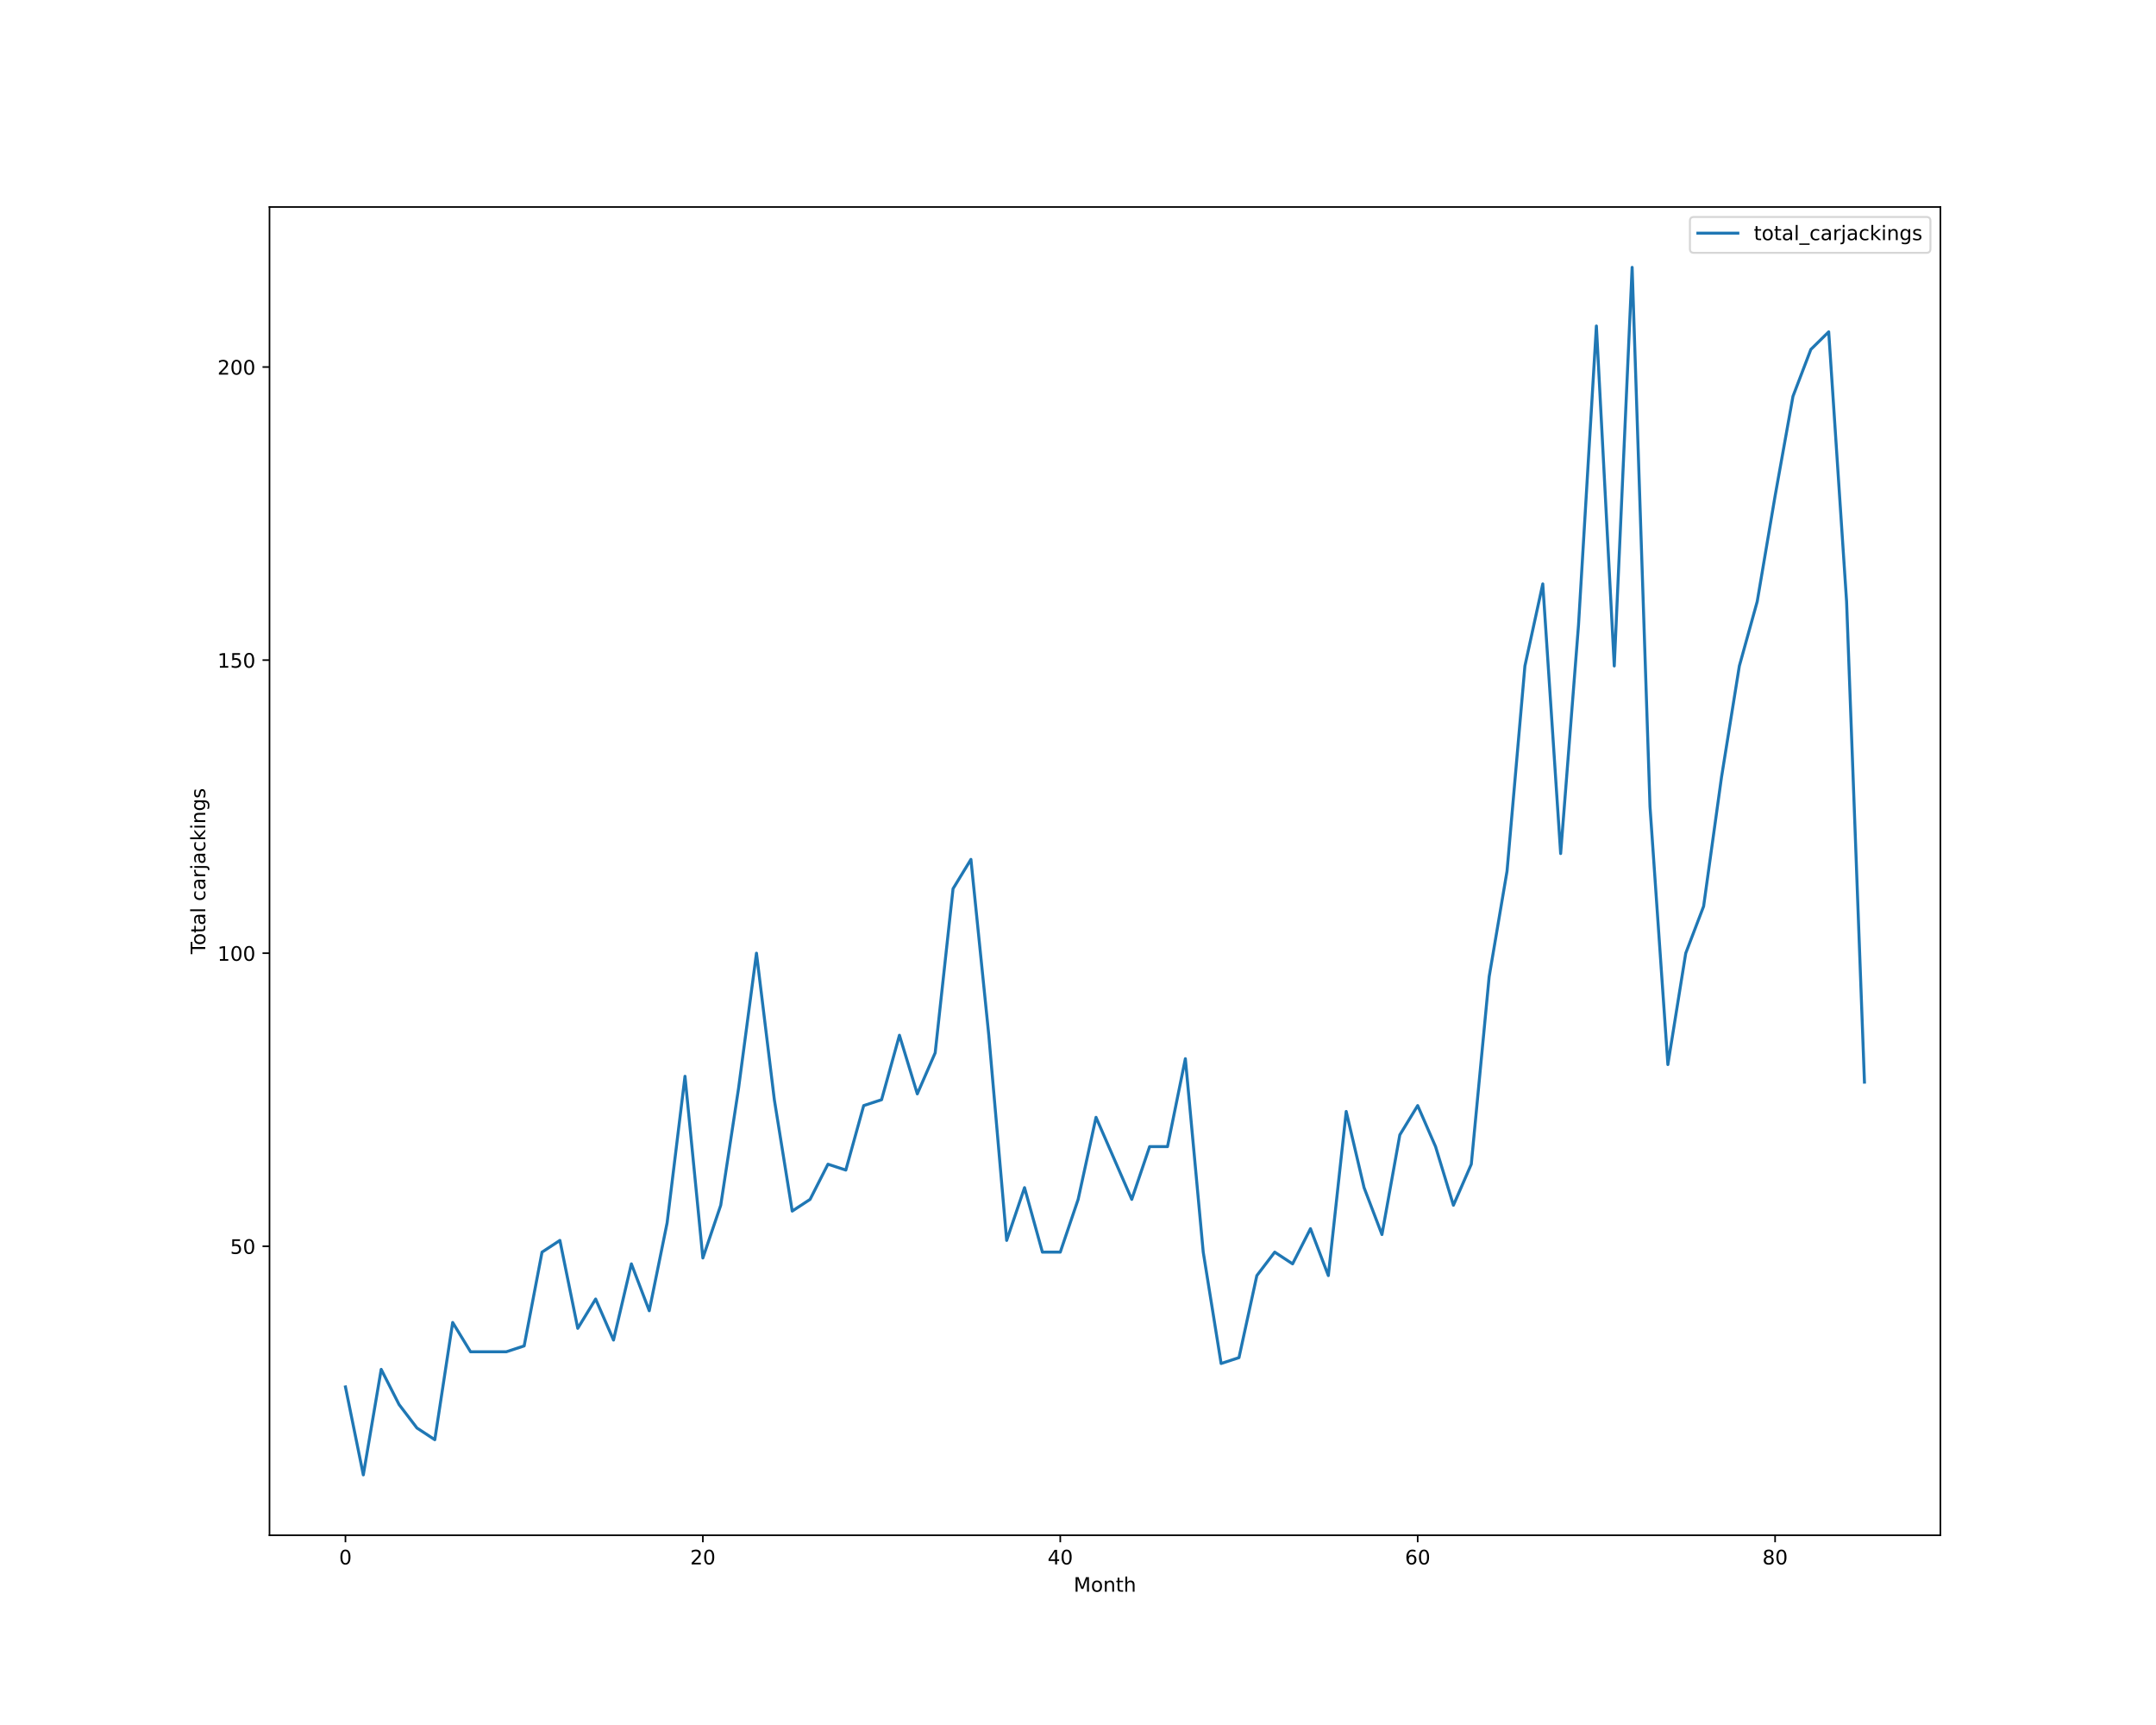
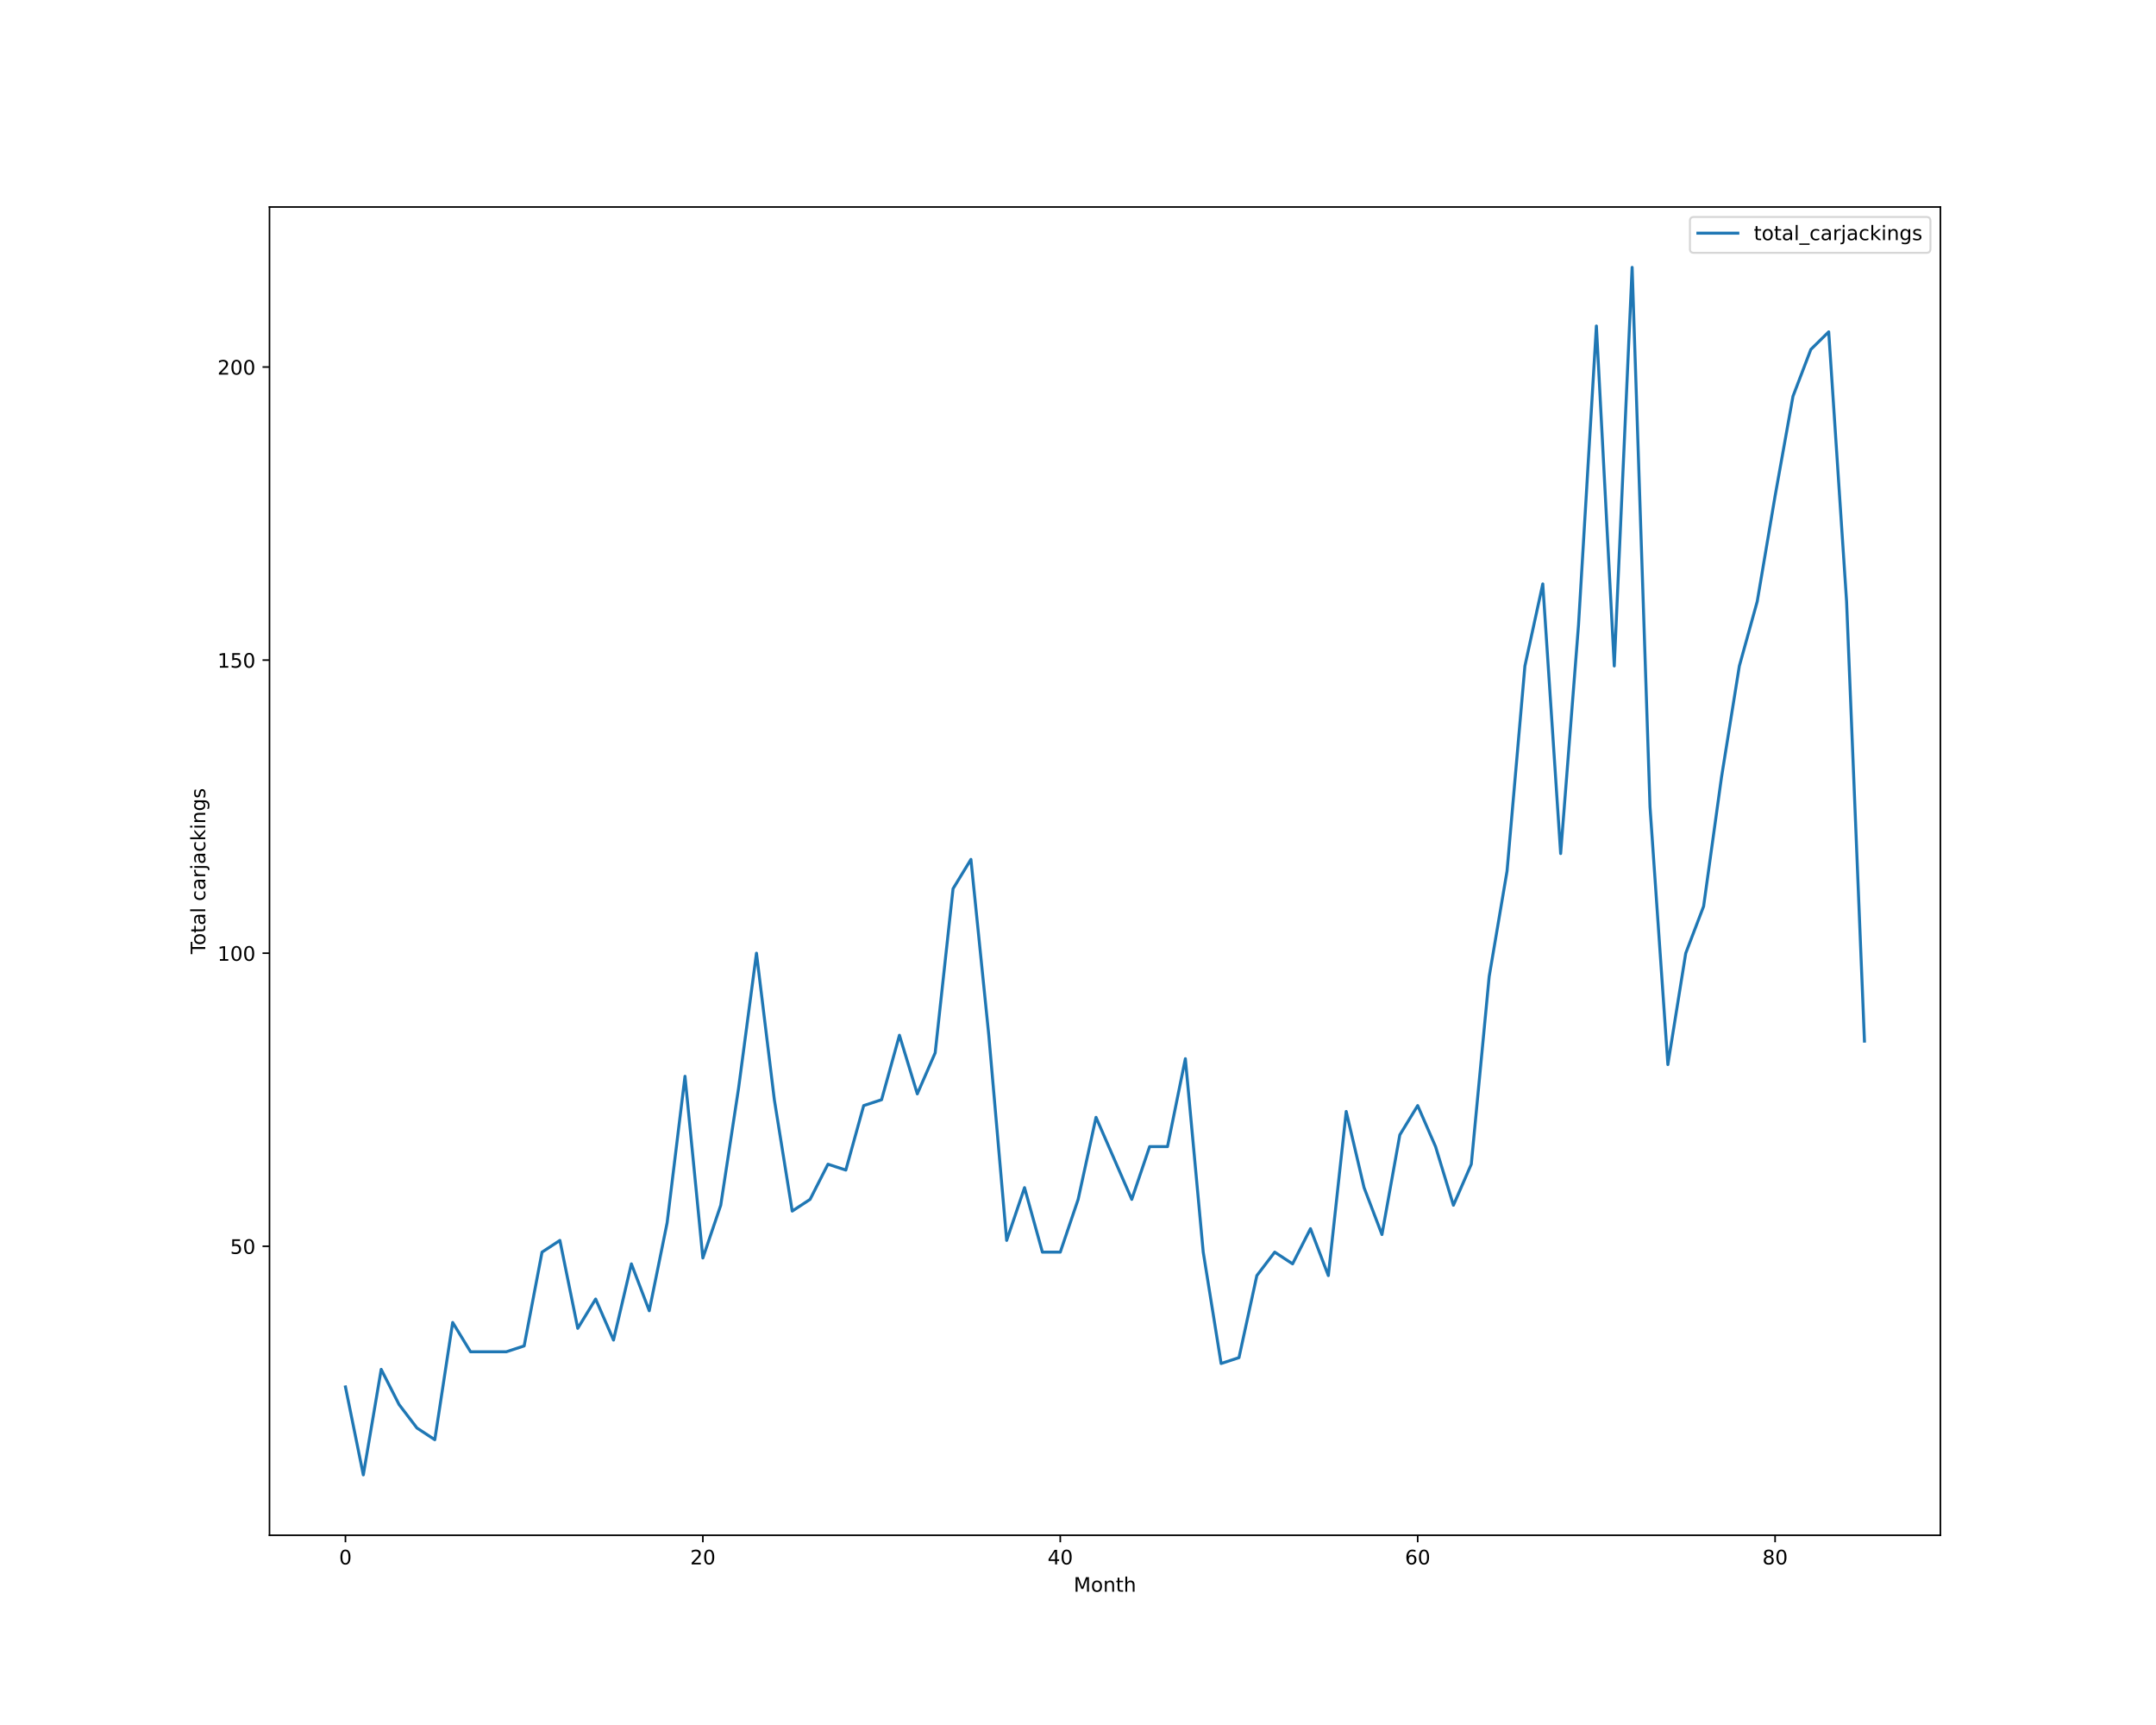
<svg xmlns="http://www.w3.org/2000/svg" xmlns:xlink="http://www.w3.org/1999/xlink" height="864pt" version="1.1" viewBox="0 0 1080 864" width="1080pt">
  <defs>
    <style type="text/css">*{stroke-linecap:butt;stroke-linejoin:round;}</style>
  </defs>
  <g id="figure_1">
    <g id="patch_1">
      <path d="M 0 864  L 1080 864  L 1080 0  L 0 0  z " style="fill:#ffffff;" />
    </g>
    <g id="axes_1">
      <g id="patch_2">
        <path d="M 135 768.96  L 972 768.96  L 972 103.68  L 135 103.68  z " style="fill:#ffffff;" />
      </g>
      <g id="matplotlib.axis_1">
        <g id="xtick_1">
          <g id="line2d_1">
            <defs>
-               <path d="M 0 0  L 0 3.5  " id="m3282ec1adf" style="stroke:#000000;stroke-width:0.8;" />
-             </defs>
-             <g>
-               <use style="stroke:#000000;stroke-width:0.8;" x="173.045" xlink:href="#m3282ec1adf" y="768.96" />
+               <path d="M 0 0  L 0 3.5  " id="m060afd4591" style="stroke:#000000;stroke-width:0.8;" />
+             </defs>
+             <g>
+               <use style="stroke:#000000;stroke-width:0.8;" x="173.045" xlink:href="#m060afd4591" y="768.96" />
            </g>
          </g>
          <g id="text_1">
            <g transform="translate(169.8642 783.5584)scale(0.1 -0.1)">
              <defs>
                <path d="M 2034 4250  Q 1547 4250 1301 3770  Q 1056 3291 1056 2328  Q 1056 1369 1301 889  Q 1547 409 2034 409  Q 2525 409 2770 889  Q 3016 1369 3016 2328  Q 3016 3291 2770 3770  Q 2525 4250 2034 4250  z M 2034 4750  Q 2819 4750 3233 4129  Q 3647 3509 3647 2328  Q 3647 1150 3233 529  Q 2819 -91 2034 -91  Q 1250 -91 836 529  Q 422 1150 422 2328  Q 422 3509 836 4129  Q 1250 4750 2034 4750  z " id="DejaVuSans-30" transform="scale(0.015625)" />
              </defs>
              <use xlink:href="#DejaVuSans-30" />
            </g>
          </g>
        </g>
        <g id="xtick_2">
          <g id="line2d_2">
            <g>
-               <use style="stroke:#000000;stroke-width:0.8;" x="352.083" xlink:href="#m3282ec1adf" y="768.96" />
+               <use style="stroke:#000000;stroke-width:0.8;" x="352.083" xlink:href="#m060afd4591" y="768.96" />
            </g>
          </g>
          <g id="text_2">
            <g transform="translate(345.7204 783.5584)scale(0.1 -0.1)">
              <defs>
                <path d="M 1228 531  L 3431 531  L 3431 0  L 469 0  L 469 531  Q 828 903 1448 1529  Q 2069 2156 2228 2338  Q 2531 2678 2651 2914  Q 2772 3150 2772 3378  Q 2772 3750 2511 3984  Q 2250 4219 1831 4219  Q 1534 4219 1204 4116  Q 875 4013 500 3803  L 500 4441  Q 881 4594 1212 4672  Q 1544 4750 1819 4750  Q 2544 4750 2975 4387  Q 3406 4025 3406 3419  Q 3406 3131 3298 2873  Q 3191 2616 2906 2266  Q 2828 2175 2409 1742  Q 1991 1309 1228 531  z " id="DejaVuSans-32" transform="scale(0.015625)" />
              </defs>
              <use xlink:href="#DejaVuSans-32" />
              <use x="63.623" xlink:href="#DejaVuSans-30" />
            </g>
          </g>
        </g>
        <g id="xtick_3">
          <g id="line2d_3">
            <g>
-               <use style="stroke:#000000;stroke-width:0.8;" x="531.12" xlink:href="#m3282ec1adf" y="768.96" />
+               <use style="stroke:#000000;stroke-width:0.8;" x="531.12" xlink:href="#m060afd4591" y="768.96" />
            </g>
          </g>
          <g id="text_3">
            <g transform="translate(524.7578 783.5584)scale(0.1 -0.1)">
              <defs>
                <path d="M 2419 4116  L 825 1625  L 2419 1625  L 2419 4116  z M 2253 4666  L 3047 4666  L 3047 1625  L 3713 1625  L 3713 1100  L 3047 1100  L 3047 0  L 2419 0  L 2419 1100  L 313 1100  L 313 1709  L 2253 4666  z " id="DejaVuSans-34" transform="scale(0.015625)" />
              </defs>
              <use xlink:href="#DejaVuSans-34" />
              <use x="63.623" xlink:href="#DejaVuSans-30" />
            </g>
          </g>
        </g>
        <g id="xtick_4">
          <g id="line2d_4">
            <g>
-               <use style="stroke:#000000;stroke-width:0.8;" x="710.158" xlink:href="#m3282ec1adf" y="768.96" />
+               <use style="stroke:#000000;stroke-width:0.8;" x="710.158" xlink:href="#m060afd4591" y="768.96" />
            </g>
          </g>
          <g id="text_4">
            <g transform="translate(703.7953 783.5584)scale(0.1 -0.1)">
              <defs>
                <path d="M 2113 2584  Q 1688 2584 1439 2293  Q 1191 2003 1191 1497  Q 1191 994 1439 701  Q 1688 409 2113 409  Q 2538 409 2786 701  Q 3034 994 3034 1497  Q 3034 2003 2786 2293  Q 2538 2584 2113 2584  z M 3366 4563  L 3366 3988  Q 3128 4100 2886 4159  Q 2644 4219 2406 4219  Q 1781 4219 1451 3797  Q 1122 3375 1075 2522  Q 1259 2794 1537 2939  Q 1816 3084 2150 3084  Q 2853 3084 3261 2657  Q 3669 2231 3669 1497  Q 3669 778 3244 343  Q 2819 -91 2113 -91  Q 1303 -91 875 529  Q 447 1150 447 2328  Q 447 3434 972 4092  Q 1497 4750 2381 4750  Q 2619 4750 2861 4703  Q 3103 4656 3366 4563  z " id="DejaVuSans-36" transform="scale(0.015625)" />
              </defs>
              <use xlink:href="#DejaVuSans-36" />
              <use x="63.623" xlink:href="#DejaVuSans-30" />
            </g>
          </g>
        </g>
        <g id="xtick_5">
          <g id="line2d_5">
            <g>
-               <use style="stroke:#000000;stroke-width:0.8;" x="889.195" xlink:href="#m3282ec1adf" y="768.96" />
+               <use style="stroke:#000000;stroke-width:0.8;" x="889.195" xlink:href="#m060afd4591" y="768.96" />
            </g>
          </g>
          <g id="text_5">
            <g transform="translate(882.8327 783.5584)scale(0.1 -0.1)">
              <defs>
                <path d="M 2034 2216  Q 1584 2216 1326 1975  Q 1069 1734 1069 1313  Q 1069 891 1326 650  Q 1584 409 2034 409  Q 2484 409 2743 651  Q 3003 894 3003 1313  Q 3003 1734 2745 1975  Q 2488 2216 2034 2216  z M 1403 2484  Q 997 2584 770 2862  Q 544 3141 544 3541  Q 544 4100 942 4425  Q 1341 4750 2034 4750  Q 2731 4750 3128 4425  Q 3525 4100 3525 3541  Q 3525 3141 3298 2862  Q 3072 2584 2669 2484  Q 3125 2378 3379 2068  Q 3634 1759 3634 1313  Q 3634 634 3220 271  Q 2806 -91 2034 -91  Q 1263 -91 848 271  Q 434 634 434 1313  Q 434 1759 690 2068  Q 947 2378 1403 2484  z M 1172 3481  Q 1172 3119 1398 2916  Q 1625 2713 2034 2713  Q 2441 2713 2670 2916  Q 2900 3119 2900 3481  Q 2900 3844 2670 4047  Q 2441 4250 2034 4250  Q 1625 4250 1398 4047  Q 1172 3844 1172 3481  z " id="DejaVuSans-38" transform="scale(0.015625)" />
              </defs>
              <use xlink:href="#DejaVuSans-38" />
              <use x="63.623" xlink:href="#DejaVuSans-30" />
            </g>
          </g>
        </g>
        <g id="text_6">
          <g transform="translate(537.8289 797.2366)scale(0.1 -0.1)">
            <defs>
              <path d="M 628 4666  L 1569 4666  L 2759 1491  L 3956 4666  L 4897 4666  L 4897 0  L 4281 0  L 4281 4097  L 3078 897  L 2444 897  L 1241 4097  L 1241 0  L 628 0  L 628 4666  z " id="DejaVuSans-4d" transform="scale(0.015625)" />
              <path d="M 1959 3097  Q 1497 3097 1228 2736  Q 959 2375 959 1747  Q 959 1119 1226 758  Q 1494 397 1959 397  Q 2419 397 2687 759  Q 2956 1122 2956 1747  Q 2956 2369 2687 2733  Q 2419 3097 1959 3097  z M 1959 3584  Q 2709 3584 3137 3096  Q 3566 2609 3566 1747  Q 3566 888 3137 398  Q 2709 -91 1959 -91  Q 1206 -91 779 398  Q 353 888 353 1747  Q 353 2609 779 3096  Q 1206 3584 1959 3584  z " id="DejaVuSans-6f" transform="scale(0.015625)" />
              <path d="M 3513 2113  L 3513 0  L 2938 0  L 2938 2094  Q 2938 2591 2744 2837  Q 2550 3084 2163 3084  Q 1697 3084 1428 2787  Q 1159 2491 1159 1978  L 1159 0  L 581 0  L 581 3500  L 1159 3500  L 1159 2956  Q 1366 3272 1645 3428  Q 1925 3584 2291 3584  Q 2894 3584 3203 3211  Q 3513 2838 3513 2113  z " id="DejaVuSans-6e" transform="scale(0.015625)" />
              <path d="M 1172 4494  L 1172 3500  L 2356 3500  L 2356 3053  L 1172 3053  L 1172 1153  Q 1172 725 1289 603  Q 1406 481 1766 481  L 2356 481  L 2356 0  L 1766 0  Q 1100 0 847 248  Q 594 497 594 1153  L 594 3053  L 172 3053  L 172 3500  L 594 3500  L 594 4494  L 1172 4494  z " id="DejaVuSans-74" transform="scale(0.015625)" />
              <path d="M 3513 2113  L 3513 0  L 2938 0  L 2938 2094  Q 2938 2591 2744 2837  Q 2550 3084 2163 3084  Q 1697 3084 1428 2787  Q 1159 2491 1159 1978  L 1159 0  L 581 0  L 581 4863  L 1159 4863  L 1159 2956  Q 1366 3272 1645 3428  Q 1925 3584 2291 3584  Q 2894 3584 3203 3211  Q 3513 2838 3513 2113  z " id="DejaVuSans-68" transform="scale(0.015625)" />
            </defs>
            <use xlink:href="#DejaVuSans-4d" />
            <use x="86.279" xlink:href="#DejaVuSans-6f" />
            <use x="147.461" xlink:href="#DejaVuSans-6e" />
            <use x="210.84" xlink:href="#DejaVuSans-74" />
            <use x="250.049" xlink:href="#DejaVuSans-68" />
          </g>
        </g>
      </g>
      <g id="matplotlib.axis_2">
        <g id="ytick_1">
          <g id="line2d_6">
            <defs>
-               <path d="M 0 0  L -3.5 0  " id="mbad5a253d2" style="stroke:#000000;stroke-width:0.8;" />
-             </defs>
-             <g>
-               <use style="stroke:#000000;stroke-width:0.8;" x="135" xlink:href="#mbad5a253d2" y="624.219" />
+               <path d="M 0 0  L -3.5 0  " id="m47741a917b" style="stroke:#000000;stroke-width:0.8;" />
+             </defs>
+             <g>
+               <use style="stroke:#000000;stroke-width:0.8;" x="135" xlink:href="#m47741a917b" y="624.219" />
            </g>
          </g>
          <g id="text_7">
            <g transform="translate(115.275 628.0182)scale(0.1 -0.1)">
              <defs>
                <path d="M 691 4666  L 3169 4666  L 3169 4134  L 1269 4134  L 1269 2991  Q 1406 3038 1543 3061  Q 1681 3084 1819 3084  Q 2600 3084 3056 2656  Q 3513 2228 3513 1497  Q 3513 744 3044 326  Q 2575 -91 1722 -91  Q 1428 -91 1123 -41  Q 819 9 494 109  L 494 744  Q 775 591 1075 516  Q 1375 441 1709 441  Q 2250 441 2565 725  Q 2881 1009 2881 1497  Q 2881 1984 2565 2268  Q 2250 2553 1709 2553  Q 1456 2553 1204 2497  Q 953 2441 691 2322  L 691 4666  z " id="DejaVuSans-35" transform="scale(0.015625)" />
              </defs>
              <use xlink:href="#DejaVuSans-35" />
              <use x="63.623" xlink:href="#DejaVuSans-30" />
            </g>
          </g>
        </g>
        <g id="ytick_2">
          <g id="line2d_7">
            <g>
-               <use style="stroke:#000000;stroke-width:0.8;" x="135" xlink:href="#mbad5a253d2" y="477.423" />
+               <use style="stroke:#000000;stroke-width:0.8;" x="135" xlink:href="#m47741a917b" y="477.423" />
            </g>
          </g>
          <g id="text_8">
            <g transform="translate(108.9125 481.2221)scale(0.1 -0.1)">
              <defs>
                <path d="M 794 531  L 1825 531  L 1825 4091  L 703 3866  L 703 4441  L 1819 4666  L 2450 4666  L 2450 531  L 3481 531  L 3481 0  L 794 0  L 794 531  z " id="DejaVuSans-31" transform="scale(0.015625)" />
              </defs>
              <use xlink:href="#DejaVuSans-31" />
              <use x="63.623" xlink:href="#DejaVuSans-30" />
              <use x="127.246" xlink:href="#DejaVuSans-30" />
            </g>
          </g>
        </g>
        <g id="ytick_3">
          <g id="line2d_8">
            <g>
-               <use style="stroke:#000000;stroke-width:0.8;" x="135" xlink:href="#mbad5a253d2" y="330.627" />
+               <use style="stroke:#000000;stroke-width:0.8;" x="135" xlink:href="#m47741a917b" y="330.627" />
            </g>
          </g>
          <g id="text_9">
            <g transform="translate(108.9125 334.426)scale(0.1 -0.1)">
              <use xlink:href="#DejaVuSans-31" />
              <use x="63.623" xlink:href="#DejaVuSans-35" />
              <use x="127.246" xlink:href="#DejaVuSans-30" />
            </g>
          </g>
        </g>
        <g id="ytick_4">
          <g id="line2d_9">
            <g>
-               <use style="stroke:#000000;stroke-width:0.8;" x="135" xlink:href="#mbad5a253d2" y="183.831" />
+               <use style="stroke:#000000;stroke-width:0.8;" x="135" xlink:href="#m47741a917b" y="183.831" />
            </g>
          </g>
          <g id="text_10">
            <g transform="translate(108.9125 187.6299)scale(0.1 -0.1)">
              <use xlink:href="#DejaVuSans-32" />
              <use x="63.623" xlink:href="#DejaVuSans-30" />
              <use x="127.246" xlink:href="#DejaVuSans-30" />
            </g>
          </g>
        </g>
        <g id="text_11">
          <g transform="translate(102.8328 477.8888)rotate(-90)scale(0.1 -0.1)">
            <defs>
              <path d="M -19 4666  L 3928 4666  L 3928 4134  L 2272 4134  L 2272 0  L 1638 0  L 1638 4134  L -19 4134  L -19 4666  z " id="DejaVuSans-54" transform="scale(0.015625)" />
              <path d="M 2194 1759  Q 1497 1759 1228 1600  Q 959 1441 959 1056  Q 959 750 1161 570  Q 1363 391 1709 391  Q 2188 391 2477 730  Q 2766 1069 2766 1631  L 2766 1759  L 2194 1759  z M 3341 1997  L 3341 0  L 2766 0  L 2766 531  Q 2569 213 2275 61  Q 1981 -91 1556 -91  Q 1019 -91 701 211  Q 384 513 384 1019  Q 384 1609 779 1909  Q 1175 2209 1959 2209  L 2766 2209  L 2766 2266  Q 2766 2663 2505 2880  Q 2244 3097 1772 3097  Q 1472 3097 1187 3025  Q 903 2953 641 2809  L 641 3341  Q 956 3463 1253 3523  Q 1550 3584 1831 3584  Q 2591 3584 2966 3190  Q 3341 2797 3341 1997  z " id="DejaVuSans-61" transform="scale(0.015625)" />
              <path d="M 603 4863  L 1178 4863  L 1178 0  L 603 0  L 603 4863  z " id="DejaVuSans-6c" transform="scale(0.015625)" />
              <path id="DejaVuSans-20" transform="scale(0.015625)" />
              <path d="M 3122 3366  L 3122 2828  Q 2878 2963 2633 3030  Q 2388 3097 2138 3097  Q 1578 3097 1268 2742  Q 959 2388 959 1747  Q 959 1106 1268 751  Q 1578 397 2138 397  Q 2388 397 2633 464  Q 2878 531 3122 666  L 3122 134  Q 2881 22 2623 -34  Q 2366 -91 2075 -91  Q 1284 -91 818 406  Q 353 903 353 1747  Q 353 2603 823 3093  Q 1294 3584 2113 3584  Q 2378 3584 2631 3529  Q 2884 3475 3122 3366  z " id="DejaVuSans-63" transform="scale(0.015625)" />
              <path d="M 2631 2963  Q 2534 3019 2420 3045  Q 2306 3072 2169 3072  Q 1681 3072 1420 2755  Q 1159 2438 1159 1844  L 1159 0  L 581 0  L 581 3500  L 1159 3500  L 1159 2956  Q 1341 3275 1631 3429  Q 1922 3584 2338 3584  Q 2397 3584 2469 3576  Q 2541 3569 2628 3553  L 2631 2963  z " id="DejaVuSans-72" transform="scale(0.015625)" />
              <path d="M 603 3500  L 1178 3500  L 1178 -63  Q 1178 -731 923 -1031  Q 669 -1331 103 -1331  L -116 -1331  L -116 -844  L 38 -844  Q 366 -844 484 -692  Q 603 -541 603 -63  L 603 3500  z M 603 4863  L 1178 4863  L 1178 4134  L 603 4134  L 603 4863  z " id="DejaVuSans-6a" transform="scale(0.015625)" />
              <path d="M 581 4863  L 1159 4863  L 1159 1991  L 2875 3500  L 3609 3500  L 1753 1863  L 3688 0  L 2938 0  L 1159 1709  L 1159 0  L 581 0  L 581 4863  z " id="DejaVuSans-6b" transform="scale(0.015625)" />
              <path d="M 603 3500  L 1178 3500  L 1178 0  L 603 0  L 603 3500  z M 603 4863  L 1178 4863  L 1178 4134  L 603 4134  L 603 4863  z " id="DejaVuSans-69" transform="scale(0.015625)" />
              <path d="M 2906 1791  Q 2906 2416 2648 2759  Q 2391 3103 1925 3103  Q 1463 3103 1205 2759  Q 947 2416 947 1791  Q 947 1169 1205 825  Q 1463 481 1925 481  Q 2391 481 2648 825  Q 2906 1169 2906 1791  z M 3481 434  Q 3481 -459 3084 -895  Q 2688 -1331 1869 -1331  Q 1566 -1331 1297 -1286  Q 1028 -1241 775 -1147  L 775 -588  Q 1028 -725 1275 -790  Q 1522 -856 1778 -856  Q 2344 -856 2625 -561  Q 2906 -266 2906 331  L 2906 616  Q 2728 306 2450 153  Q 2172 0 1784 0  Q 1141 0 747 490  Q 353 981 353 1791  Q 353 2603 747 3093  Q 1141 3584 1784 3584  Q 2172 3584 2450 3431  Q 2728 3278 2906 2969  L 2906 3500  L 3481 3500  L 3481 434  z " id="DejaVuSans-67" transform="scale(0.015625)" />
              <path d="M 2834 3397  L 2834 2853  Q 2591 2978 2328 3040  Q 2066 3103 1784 3103  Q 1356 3103 1142 2972  Q 928 2841 928 2578  Q 928 2378 1081 2264  Q 1234 2150 1697 2047  L 1894 2003  Q 2506 1872 2764 1633  Q 3022 1394 3022 966  Q 3022 478 2636 193  Q 2250 -91 1575 -91  Q 1294 -91 989 -36  Q 684 19 347 128  L 347 722  Q 666 556 975 473  Q 1284 391 1588 391  Q 1994 391 2212 530  Q 2431 669 2431 922  Q 2431 1156 2273 1281  Q 2116 1406 1581 1522  L 1381 1569  Q 847 1681 609 1914  Q 372 2147 372 2553  Q 372 3047 722 3315  Q 1072 3584 1716 3584  Q 2034 3584 2315 3537  Q 2597 3491 2834 3397  z " id="DejaVuSans-73" transform="scale(0.015625)" />
            </defs>
            <use xlink:href="#DejaVuSans-54" />
            <use x="44.084" xlink:href="#DejaVuSans-6f" />
            <use x="105.266" xlink:href="#DejaVuSans-74" />
            <use x="144.475" xlink:href="#DejaVuSans-61" />
            <use x="205.754" xlink:href="#DejaVuSans-6c" />
            <use x="233.537" xlink:href="#DejaVuSans-20" />
            <use x="265.324" xlink:href="#DejaVuSans-63" />
            <use x="320.305" xlink:href="#DejaVuSans-61" />
            <use x="381.584" xlink:href="#DejaVuSans-72" />
            <use x="422.697" xlink:href="#DejaVuSans-6a" />
            <use x="450.48" xlink:href="#DejaVuSans-61" />
            <use x="511.76" xlink:href="#DejaVuSans-63" />
            <use x="566.74" xlink:href="#DejaVuSans-6b" />
            <use x="624.65" xlink:href="#DejaVuSans-69" />
            <use x="652.434" xlink:href="#DejaVuSans-6e" />
            <use x="715.812" xlink:href="#DejaVuSans-67" />
            <use x="779.289" xlink:href="#DejaVuSans-73" />
          </g>
        </g>
      </g>
      <g id="line2d_10">
-         <path clip-path="url(#pc5eefbc07e)" d="M 173.045 694.681  L 181.997 738.72  L 190.949 685.873  L 199.901 703.489  L 208.853 715.233  L 217.805 721.104  L 226.757 662.386  L 235.709 677.066  L 244.66 677.066  L 253.612 677.066  L 262.564 674.13  L 271.516 627.155  L 280.468 621.283  L 289.42 665.322  L 298.372 650.642  L 307.324 671.194  L 316.275 633.027  L 325.227 656.514  L 334.179 612.475  L 343.131 539.077  L 352.083 630.091  L 361.035 603.668  L 369.987 544.949  L 378.939 477.423  L 387.89 550.821  L 396.842 606.603  L 405.794 600.732  L 414.746 583.116  L 423.698 586.052  L 432.65 553.757  L 441.602 550.821  L 450.553 518.526  L 459.505 547.885  L 468.457 527.334  L 477.409 445.128  L 486.361 430.448  L 495.313 518.526  L 504.265 621.283  L 513.217 594.86  L 522.168 627.155  L 531.12 627.155  L 540.072 600.732  L 549.024 559.629  L 557.976 580.18  L 566.928 600.732  L 575.88 574.308  L 584.832 574.308  L 593.783 530.27  L 602.735 627.155  L 611.687 682.937  L 620.639 680.002  L 629.591 638.899  L 638.543 627.155  L 647.495 633.027  L 656.447 615.411  L 665.398 638.899  L 674.35 556.693  L 683.302 594.86  L 692.254 618.347  L 701.206 568.437  L 710.158 553.757  L 719.11 574.308  L 728.061 603.668  L 737.013 583.116  L 745.965 489.167  L 754.917 436.32  L 763.869 333.563  L 772.821 292.46  L 781.773 427.512  L 790.725 313.011  L 799.676 163.279  L 808.628 333.563  L 817.58 133.92  L 826.532 404.025  L 835.484 533.205  L 844.436 477.423  L 853.388 453.936  L 862.34 389.345  L 871.291 333.563  L 880.243 301.268  L 889.195 248.421  L 898.147 198.51  L 907.099 175.023  L 916.051 166.215  L 925.003 301.268  L 933.955 542.013  " style="fill:none;stroke:#1f77b4;stroke-linecap:square;stroke-width:1.5;" />
+         <path clip-path="url(#pd3a7fa02dd)" d="M 173.045 694.681  L 181.997 738.72  L 190.949 685.873  L 199.901 703.489  L 208.853 715.233  L 217.805 721.104  L 226.757 662.386  L 235.709 677.066  L 244.66 677.066  L 253.612 677.066  L 262.564 674.13  L 271.516 627.155  L 280.468 621.283  L 289.42 665.322  L 298.372 650.642  L 307.324 671.194  L 316.275 633.027  L 325.227 656.514  L 334.179 612.475  L 343.131 539.077  L 352.083 630.091  L 361.035 603.668  L 369.987 544.949  L 378.939 477.423  L 387.89 550.821  L 396.842 606.603  L 405.794 600.732  L 414.746 583.116  L 423.698 586.052  L 432.65 553.757  L 441.602 550.821  L 450.553 518.526  L 459.505 547.885  L 468.457 527.334  L 477.409 445.128  L 486.361 430.448  L 495.313 518.526  L 504.265 621.283  L 513.217 594.86  L 522.168 627.155  L 531.12 627.155  L 540.072 600.732  L 549.024 559.629  L 557.976 580.18  L 566.928 600.732  L 575.88 574.308  L 584.832 574.308  L 593.783 530.27  L 602.735 627.155  L 611.687 682.937  L 620.639 680.002  L 629.591 638.899  L 638.543 627.155  L 647.495 633.027  L 656.447 615.411  L 665.398 638.899  L 674.35 556.693  L 683.302 594.86  L 692.254 618.347  L 701.206 568.437  L 710.158 553.757  L 719.11 574.308  L 728.061 603.668  L 737.013 583.116  L 745.965 489.167  L 754.917 436.32  L 763.869 333.563  L 772.821 292.46  L 781.773 427.512  L 790.725 313.011  L 799.676 163.279  L 808.628 333.563  L 817.58 133.92  L 826.532 404.025  L 835.484 533.205  L 844.436 477.423  L 853.388 453.936  L 862.34 389.345  L 871.291 333.563  L 880.243 301.268  L 889.195 248.421  L 898.147 198.51  L 907.099 175.023  L 916.051 166.215  L 925.003 301.268  L 933.955 521.462  " style="fill:none;stroke:#1f77b4;stroke-linecap:square;stroke-width:1.5;" />
      </g>
      <g id="patch_3">
        <path d="M 135 768.96  L 135 103.68  " style="fill:none;stroke:#000000;stroke-linecap:square;stroke-linejoin:miter;stroke-width:0.8;" />
      </g>
      <g id="patch_4">
        <path d="M 972 768.96  L 972 103.68  " style="fill:none;stroke:#000000;stroke-linecap:square;stroke-linejoin:miter;stroke-width:0.8;" />
      </g>
      <g id="patch_5">
        <path d="M 135 768.96  L 972 768.96  " style="fill:none;stroke:#000000;stroke-linecap:square;stroke-linejoin:miter;stroke-width:0.8;" />
      </g>
      <g id="patch_6">
        <path d="M 135 103.68  L 972 103.68  " style="fill:none;stroke:#000000;stroke-linecap:square;stroke-linejoin:miter;stroke-width:0.8;" />
      </g>
      <g id="legend_1">
        <g id="patch_7">
          <path d="M 848.528 126.636  L 965 126.636  Q 967 126.636 967 124.636  L 967 110.68  Q 967 108.68 965 108.68  L 848.528 108.68  Q 846.528 108.68 846.528 110.68  L 846.528 124.636  Q 846.528 126.636 848.528 126.636  z " style="fill:#ffffff;opacity:0.8;stroke:#cccccc;stroke-linejoin:miter;" />
        </g>
        <g id="line2d_11">
          <path d="M 850.528 116.778  L 870.528 116.778  " style="fill:none;stroke:#1f77b4;stroke-linecap:square;stroke-width:1.5;" />
        </g>
        <g id="line2d_12" />
        <g id="text_12">
          <g transform="translate(878.5281 120.2784)scale(0.1 -0.1)">
            <defs>
              <path d="M 3263 -1063  L 3263 -1509  L -63 -1509  L -63 -1063  L 3263 -1063  z " id="DejaVuSans-5f" transform="scale(0.015625)" />
            </defs>
            <use xlink:href="#DejaVuSans-74" />
            <use x="39.209" xlink:href="#DejaVuSans-6f" />
            <use x="100.391" xlink:href="#DejaVuSans-74" />
            <use x="139.6" xlink:href="#DejaVuSans-61" />
            <use x="200.879" xlink:href="#DejaVuSans-6c" />
            <use x="228.662" xlink:href="#DejaVuSans-5f" />
            <use x="278.662" xlink:href="#DejaVuSans-63" />
            <use x="333.643" xlink:href="#DejaVuSans-61" />
            <use x="394.922" xlink:href="#DejaVuSans-72" />
            <use x="436.035" xlink:href="#DejaVuSans-6a" />
            <use x="463.818" xlink:href="#DejaVuSans-61" />
            <use x="525.098" xlink:href="#DejaVuSans-63" />
            <use x="580.078" xlink:href="#DejaVuSans-6b" />
            <use x="637.988" xlink:href="#DejaVuSans-69" />
            <use x="665.771" xlink:href="#DejaVuSans-6e" />
            <use x="729.15" xlink:href="#DejaVuSans-67" />
            <use x="792.627" xlink:href="#DejaVuSans-73" />
          </g>
        </g>
      </g>
    </g>
  </g>
  <defs>
-     <clipPath id="pc5eefbc07e">
+     <clipPath id="pd3a7fa02dd">
      <rect height="665.28" width="837" x="135" y="103.68" />
    </clipPath>
  </defs>
</svg>
